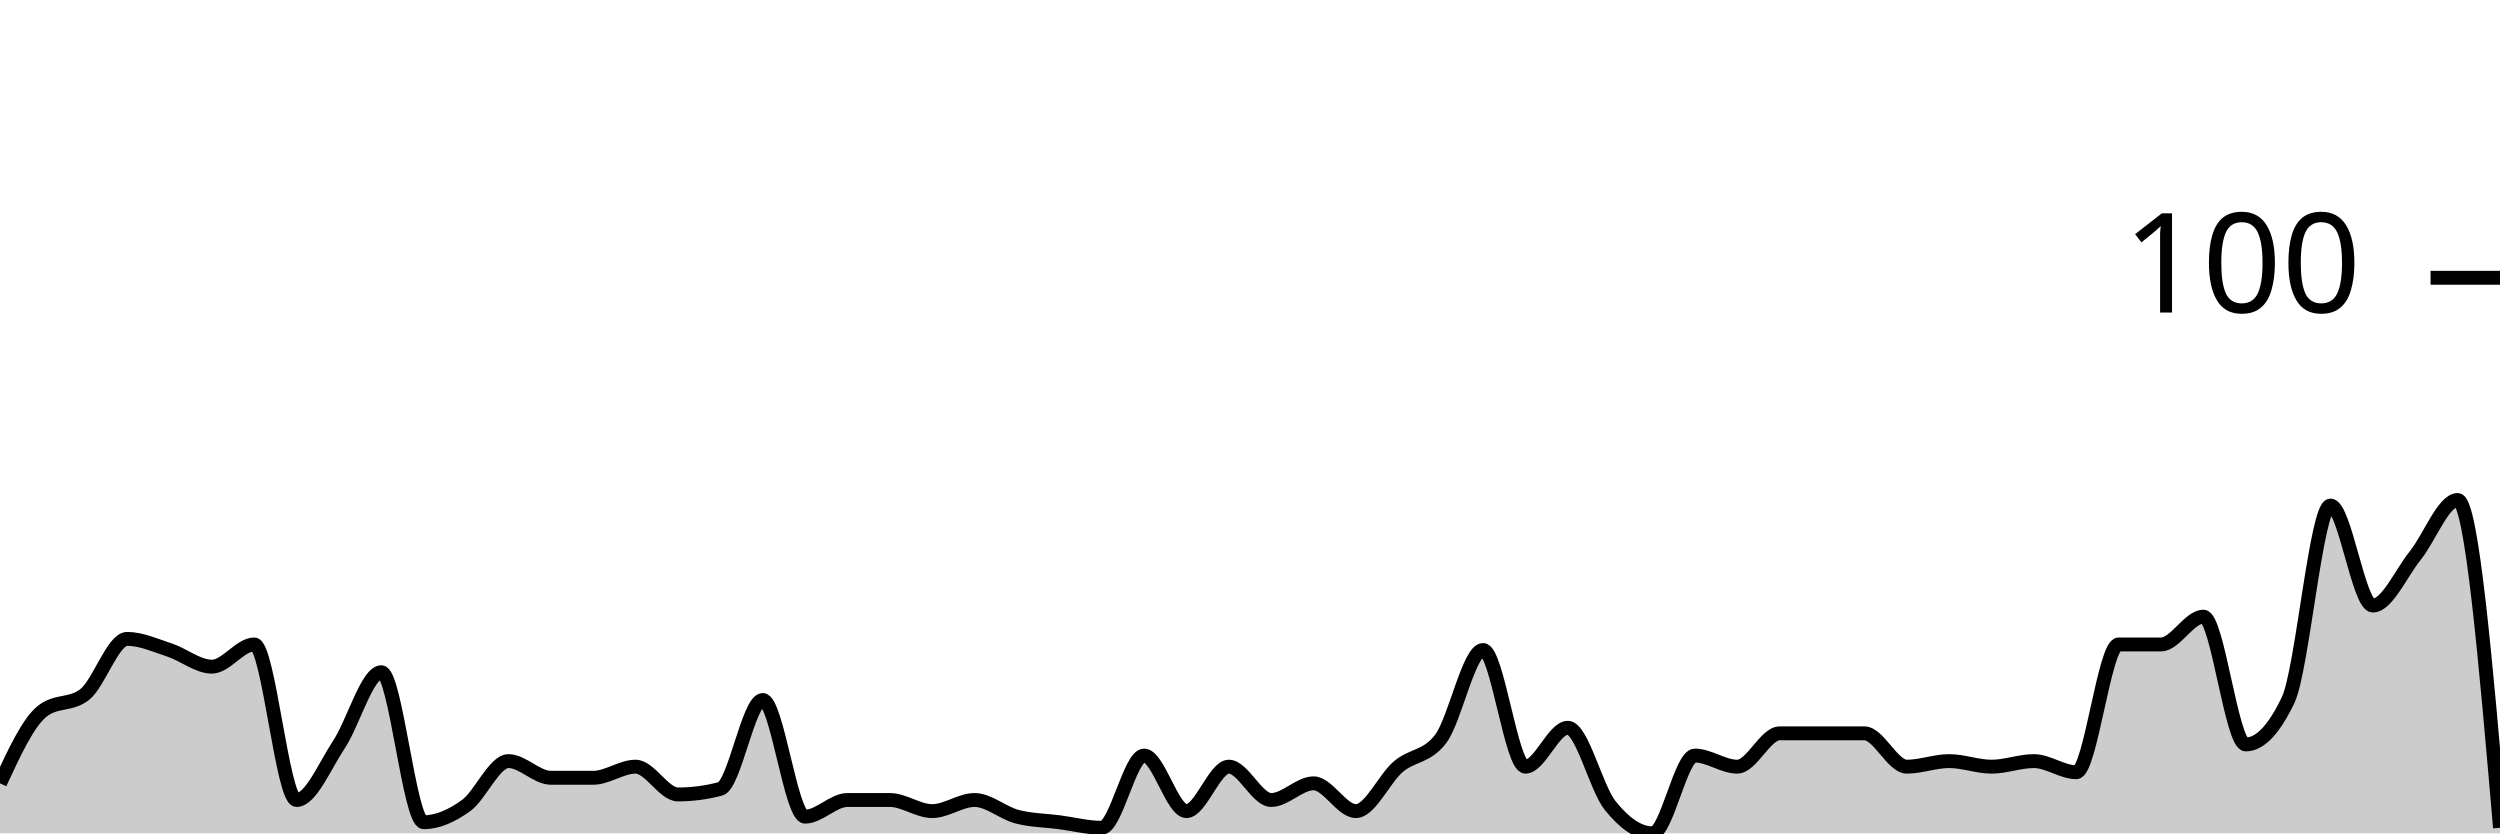
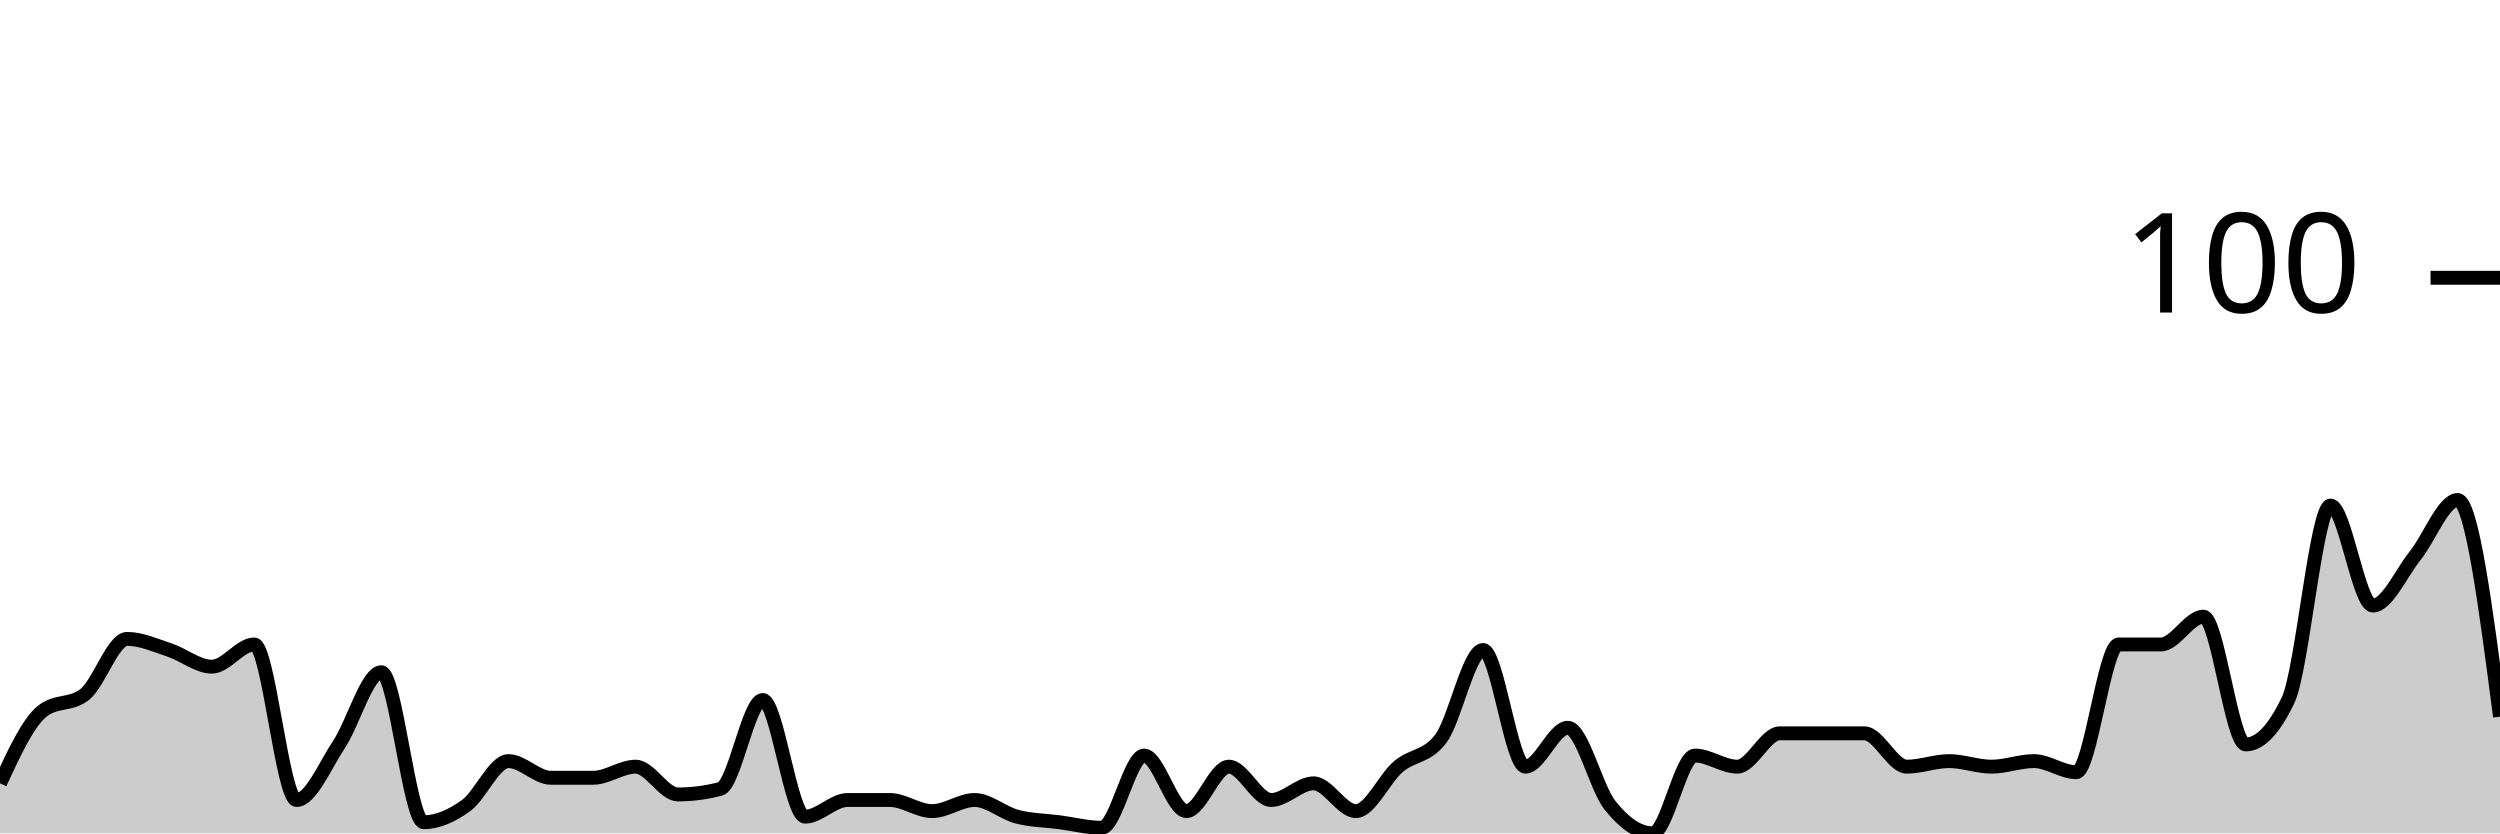
<svg xmlns="http://www.w3.org/2000/svg" viewBox="0 0 180 60">
  <g transform="translate(0,20)">
-     <path class="area" fill="rgba(0, 0, 0, 0.2)" d="M0,36.4C1.017,34.2,2.034,32,3.051,31.2C4.068,30.4,5.085,30.8,6.102,30C7.119,29.2,8.136,26,9.153,26C10.169,26,11.186,26.467,12.203,26.8C13.22,27.133,14.237,28,15.254,28C16.271,28,17.288,26.4,18.305,26.4C19.322,26.4,20.339,37.6,21.356,37.6C22.373,37.6,23.39,35.133,24.407,33.6C25.424,32.067,26.441,28.4,27.458,28.4C28.475,28.4,29.492,39.2,30.508,39.2C31.525,39.2,32.542,38.733,33.559,38C34.576,37.267,35.593,34.8,36.61,34.8C37.627,34.8,38.644,36,39.661,36C40.678,36,41.695,36,42.712,36C43.729,36,44.746,35.2,45.763,35.2C46.78,35.2,47.797,37.2,48.814,37.2C49.831,37.2,50.847,37.067,51.864,36.8C52.881,36.533,53.898,30.4,54.915,30.4C55.932,30.4,56.949,38.8,57.966,38.8C58.983,38.8,60,37.6,61.017,37.6C62.034,37.6,63.051,37.6,64.068,37.6C65.085,37.6,66.102,38.4,67.119,38.4C68.136,38.4,69.153,37.6,70.169,37.6C71.186,37.6,72.203,38.533,73.22,38.8C74.237,39.067,75.254,39.067,76.271,39.2C77.288,39.333,78.305,39.6,79.322,39.6C80.339,39.6,81.356,34.4,82.373,34.4C83.39,34.4,84.407,38.4,85.424,38.4C86.441,38.4,87.458,35.2,88.475,35.2C89.492,35.2,90.508,37.6,91.525,37.6C92.542,37.6,93.559,36.4,94.576,36.4C95.593,36.4,96.61,38.4,97.627,38.4C98.644,38.4,99.661,36.067,100.678,35.2C101.695,34.333,102.712,34.533,103.729,33.2C104.746,31.867,105.763,26.8,106.78,26.8C107.797,26.8,108.814,35.2,109.831,35.2C110.847,35.2,111.864,32.4,112.881,32.4C113.898,32.4,114.915,36.733,115.932,38C116.949,39.267,117.966,40,118.983,40C120,40,121.017,34.4,122.034,34.4C123.051,34.4,124.068,35.2,125.085,35.2C126.102,35.2,127.119,32.8,128.136,32.8C129.153,32.8,130.169,32.8,131.186,32.8C132.203,32.8,133.22,32.8,134.237,32.8C135.254,32.8,136.271,35.2,137.288,35.2C138.305,35.2,139.322,34.8,140.339,34.8C141.356,34.8,142.373,35.2,143.39,35.2C144.407,35.2,145.424,34.8,146.441,34.8C147.458,34.8,148.475,35.6,149.492,35.6C150.508,35.6,151.525,26.4,152.542,26.4C153.559,26.4,154.576,26.4,155.593,26.4C156.61,26.4,157.627,24.4,158.644,24.4C159.661,24.4,160.678,33.6,161.695,33.6C162.712,33.6,163.729,32.533,164.746,30.4C165.763,28.267,166.78,16.4,167.797,16.4C168.814,16.4,169.831,23.6,170.847,23.6C171.864,23.6,172.881,21.267,173.898,20C174.915,18.733,175.932,16,176.949,16C177.966,16,178.983,27.8,180,39.6L180,40C178.983,40,177.966,40,176.949,40C175.932,40,174.915,40,173.898,40C172.881,40,171.864,40,170.847,40C169.831,40,168.814,40,167.797,40C166.78,40,165.763,40,164.746,40C163.729,40,162.712,40,161.695,40C160.678,40,159.661,40,158.644,40C157.627,40,156.61,40,155.593,40C154.576,40,153.559,40,152.542,40C151.525,40,150.508,40,149.492,40C148.475,40,147.458,40,146.441,40C145.424,40,144.407,40,143.39,40C142.373,40,141.356,40,140.339,40C139.322,40,138.305,40,137.288,40C136.271,40,135.254,40,134.237,40C133.22,40,132.203,40,131.186,40C130.169,40,129.153,40,128.136,40C127.119,40,126.102,40,125.085,40C124.068,40,123.051,40,122.034,40C121.017,40,120,40,118.983,40C117.966,40,116.949,40,115.932,40C114.915,40,113.898,40,112.881,40C111.864,40,110.847,40,109.831,40C108.814,40,107.797,40,106.78,40C105.763,40,104.746,40,103.729,40C102.712,40,101.695,40,100.678,40C99.661,40,98.644,40,97.627,40C96.61,40,95.593,40,94.576,40C93.559,40,92.542,40,91.525,40C90.508,40,89.492,40,88.475,40C87.458,40,86.441,40,85.424,40C84.407,40,83.39,40,82.373,40C81.356,40,80.339,40,79.322,40C78.305,40,77.288,40,76.271,40C75.254,40,74.237,40,73.22,40C72.203,40,71.186,40,70.169,40C69.153,40,68.136,40,67.119,40C66.102,40,65.085,40,64.068,40C63.051,40,62.034,40,61.017,40C60,40,58.983,40,57.966,40C56.949,40,55.932,40,54.915,40C53.898,40,52.881,40,51.864,40C50.847,40,49.831,40,48.814,40C47.797,40,46.78,40,45.763,40C44.746,40,43.729,40,42.712,40C41.695,40,40.678,40,39.661,40C38.644,40,37.627,40,36.61,40C35.593,40,34.576,40,33.559,40C32.542,40,31.525,40,30.508,40C29.492,40,28.475,40,27.458,40C26.441,40,25.424,40,24.407,40C23.39,40,22.373,40,21.356,40C20.339,40,19.322,40,18.305,40C17.288,40,16.271,40,15.254,40C14.237,40,13.22,40,12.203,40C11.186,40,10.169,40,9.153,40C8.136,40,7.119,40,6.102,40C5.085,40,4.068,40,3.051,40C2.034,40,1.017,40,0,40Z" />
-     <path class="line" stroke="black" fill="none" d="M0,36.4C1.017,34.2,2.034,32,3.051,31.2C4.068,30.4,5.085,30.8,6.102,30C7.119,29.2,8.136,26,9.153,26C10.169,26,11.186,26.467,12.203,26.8C13.22,27.133,14.237,28,15.254,28C16.271,28,17.288,26.4,18.305,26.4C19.322,26.4,20.339,37.6,21.356,37.6C22.373,37.6,23.39,35.133,24.407,33.6C25.424,32.067,26.441,28.4,27.458,28.4C28.475,28.4,29.492,39.2,30.508,39.2C31.525,39.2,32.542,38.733,33.559,38C34.576,37.267,35.593,34.8,36.61,34.8C37.627,34.8,38.644,36,39.661,36C40.678,36,41.695,36,42.712,36C43.729,36,44.746,35.2,45.763,35.2C46.78,35.2,47.797,37.2,48.814,37.2C49.831,37.2,50.847,37.067,51.864,36.8C52.881,36.533,53.898,30.4,54.915,30.4C55.932,30.4,56.949,38.8,57.966,38.8C58.983,38.8,60,37.6,61.017,37.6C62.034,37.6,63.051,37.6,64.068,37.6C65.085,37.6,66.102,38.4,67.119,38.4C68.136,38.4,69.153,37.6,70.169,37.6C71.186,37.6,72.203,38.533,73.22,38.8C74.237,39.067,75.254,39.067,76.271,39.2C77.288,39.333,78.305,39.6,79.322,39.6C80.339,39.6,81.356,34.4,82.373,34.4C83.39,34.4,84.407,38.4,85.424,38.4C86.441,38.4,87.458,35.2,88.475,35.2C89.492,35.2,90.508,37.6,91.525,37.6C92.542,37.6,93.559,36.4,94.576,36.4C95.593,36.4,96.61,38.4,97.627,38.4C98.644,38.4,99.661,36.067,100.678,35.2C101.695,34.333,102.712,34.533,103.729,33.2C104.746,31.867,105.763,26.8,106.78,26.8C107.797,26.8,108.814,35.2,109.831,35.2C110.847,35.2,111.864,32.4,112.881,32.4C113.898,32.4,114.915,36.733,115.932,38C116.949,39.267,117.966,40,118.983,40C120,40,121.017,34.4,122.034,34.4C123.051,34.4,124.068,35.2,125.085,35.2C126.102,35.2,127.119,32.8,128.136,32.8C129.153,32.8,130.169,32.8,131.186,32.8C132.203,32.8,133.22,32.8,134.237,32.8C135.254,32.8,136.271,35.2,137.288,35.2C138.305,35.2,139.322,34.8,140.339,34.8C141.356,34.8,142.373,35.2,143.39,35.2C144.407,35.2,145.424,34.8,146.441,34.8C147.458,34.8,148.475,35.6,149.492,35.6C150.508,35.6,151.525,26.4,152.542,26.4C153.559,26.4,154.576,26.4,155.593,26.4C156.61,26.4,157.627,24.4,158.644,24.4C159.661,24.4,160.678,33.6,161.695,33.6C162.712,33.6,163.729,32.533,164.746,30.4C165.763,28.267,166.78,16.4,167.797,16.4C168.814,16.4,169.831,23.6,170.847,23.6C171.864,23.6,172.881,21.267,173.898,20C174.915,18.733,175.932,16,176.949,16C177.966,16,178.983,27.8,180,39.6" />
+     <path class="area" fill="rgba(0, 0, 0, 0.2)" d="M0,36.4C1.017,34.2,2.034,32,3.051,31.2C4.068,30.4,5.085,30.8,6.102,30C7.119,29.2,8.136,26,9.153,26C10.169,26,11.186,26.467,12.203,26.8C13.22,27.133,14.237,28,15.254,28C16.271,28,17.288,26.4,18.305,26.4C19.322,26.4,20.339,37.6,21.356,37.6C22.373,37.6,23.39,35.133,24.407,33.6C25.424,32.067,26.441,28.4,27.458,28.4C28.475,28.4,29.492,39.2,30.508,39.2C31.525,39.2,32.542,38.733,33.559,38C34.576,37.267,35.593,34.8,36.61,34.8C37.627,34.8,38.644,36,39.661,36C40.678,36,41.695,36,42.712,36C43.729,36,44.746,35.2,45.763,35.2C46.78,35.2,47.797,37.2,48.814,37.2C49.831,37.2,50.847,37.067,51.864,36.8C52.881,36.533,53.898,30.4,54.915,30.4C55.932,30.4,56.949,38.8,57.966,38.8C58.983,38.8,60,37.6,61.017,37.6C62.034,37.6,63.051,37.6,64.068,37.6C65.085,37.6,66.102,38.4,67.119,38.4C68.136,38.4,69.153,37.6,70.169,37.6C71.186,37.6,72.203,38.533,73.22,38.8C74.237,39.067,75.254,39.067,76.271,39.2C77.288,39.333,78.305,39.6,79.322,39.6C80.339,39.6,81.356,34.4,82.373,34.4C83.39,34.4,84.407,38.4,85.424,38.4C86.441,38.4,87.458,35.2,88.475,35.2C89.492,35.2,90.508,37.6,91.525,37.6C92.542,37.6,93.559,36.4,94.576,36.4C95.593,36.4,96.61,38.4,97.627,38.4C98.644,38.4,99.661,36.067,100.678,35.2C101.695,34.333,102.712,34.533,103.729,33.2C104.746,31.867,105.763,26.8,106.78,26.8C107.797,26.8,108.814,35.2,109.831,35.2C110.847,35.2,111.864,32.4,112.881,32.4C113.898,32.4,114.915,36.733,115.932,38C116.949,39.267,117.966,40,118.983,40C120,40,121.017,34.4,122.034,34.4C123.051,34.4,124.068,35.2,125.085,35.2C126.102,35.2,127.119,32.8,128.136,32.8C129.153,32.8,130.169,32.8,131.186,32.8C132.203,32.8,133.22,32.8,134.237,32.8C135.254,32.8,136.271,35.2,137.288,35.2C138.305,35.2,139.322,34.8,140.339,34.8C141.356,34.8,142.373,35.2,143.39,35.2C144.407,35.2,145.424,34.8,146.441,34.8C147.458,34.8,148.475,35.6,149.492,35.6C150.508,35.6,151.525,26.4,152.542,26.4C153.559,26.4,154.576,26.4,155.593,26.4C156.61,26.4,157.627,24.4,158.644,24.4C159.661,24.4,160.678,33.6,161.695,33.6C162.712,33.6,163.729,32.533,164.746,30.4C165.763,28.267,166.78,16.4,167.797,16.4C168.814,16.4,169.831,23.6,170.847,23.6C171.864,23.6,172.881,21.267,173.898,20C174.915,18.733,175.932,16,176.949,16C177.966,16,178.983,23.8,180,31.6L180,40C178.983,40,177.966,40,176.949,40C175.932,40,174.915,40,173.898,40C172.881,40,171.864,40,170.847,40C169.831,40,168.814,40,167.797,40C166.78,40,165.763,40,164.746,40C163.729,40,162.712,40,161.695,40C160.678,40,159.661,40,158.644,40C157.627,40,156.61,40,155.593,40C154.576,40,153.559,40,152.542,40C151.525,40,150.508,40,149.492,40C148.475,40,147.458,40,146.441,40C145.424,40,144.407,40,143.39,40C142.373,40,141.356,40,140.339,40C139.322,40,138.305,40,137.288,40C136.271,40,135.254,40,134.237,40C133.22,40,132.203,40,131.186,40C130.169,40,129.153,40,128.136,40C127.119,40,126.102,40,125.085,40C124.068,40,123.051,40,122.034,40C121.017,40,120,40,118.983,40C117.966,40,116.949,40,115.932,40C114.915,40,113.898,40,112.881,40C111.864,40,110.847,40,109.831,40C108.814,40,107.797,40,106.78,40C105.763,40,104.746,40,103.729,40C102.712,40,101.695,40,100.678,40C99.661,40,98.644,40,97.627,40C96.61,40,95.593,40,94.576,40C93.559,40,92.542,40,91.525,40C90.508,40,89.492,40,88.475,40C87.458,40,86.441,40,85.424,40C84.407,40,83.39,40,82.373,40C81.356,40,80.339,40,79.322,40C78.305,40,77.288,40,76.271,40C75.254,40,74.237,40,73.22,40C72.203,40,71.186,40,70.169,40C69.153,40,68.136,40,67.119,40C66.102,40,65.085,40,64.068,40C63.051,40,62.034,40,61.017,40C60,40,58.983,40,57.966,40C56.949,40,55.932,40,54.915,40C53.898,40,52.881,40,51.864,40C50.847,40,49.831,40,48.814,40C47.797,40,46.78,40,45.763,40C44.746,40,43.729,40,42.712,40C41.695,40,40.678,40,39.661,40C38.644,40,37.627,40,36.61,40C35.593,40,34.576,40,33.559,40C32.542,40,31.525,40,30.508,40C29.492,40,28.475,40,27.458,40C26.441,40,25.424,40,24.407,40C23.39,40,22.373,40,21.356,40C20.339,40,19.322,40,18.305,40C17.288,40,16.271,40,15.254,40C14.237,40,13.22,40,12.203,40C11.186,40,10.169,40,9.153,40C8.136,40,7.119,40,6.102,40C5.085,40,4.068,40,3.051,40C2.034,40,1.017,40,0,40Z" />
+     <path class="line" stroke="black" fill="none" d="M0,36.4C1.017,34.2,2.034,32,3.051,31.2C4.068,30.4,5.085,30.8,6.102,30C7.119,29.2,8.136,26,9.153,26C10.169,26,11.186,26.467,12.203,26.8C13.22,27.133,14.237,28,15.254,28C16.271,28,17.288,26.4,18.305,26.4C19.322,26.4,20.339,37.6,21.356,37.6C22.373,37.6,23.39,35.133,24.407,33.6C25.424,32.067,26.441,28.4,27.458,28.4C28.475,28.4,29.492,39.2,30.508,39.2C31.525,39.2,32.542,38.733,33.559,38C34.576,37.267,35.593,34.8,36.61,34.8C37.627,34.8,38.644,36,39.661,36C40.678,36,41.695,36,42.712,36C43.729,36,44.746,35.2,45.763,35.2C46.78,35.2,47.797,37.2,48.814,37.2C49.831,37.2,50.847,37.067,51.864,36.8C52.881,36.533,53.898,30.4,54.915,30.4C55.932,30.4,56.949,38.8,57.966,38.8C58.983,38.8,60,37.6,61.017,37.6C62.034,37.6,63.051,37.6,64.068,37.6C65.085,37.6,66.102,38.4,67.119,38.4C68.136,38.4,69.153,37.6,70.169,37.6C71.186,37.6,72.203,38.533,73.22,38.8C74.237,39.067,75.254,39.067,76.271,39.2C77.288,39.333,78.305,39.6,79.322,39.6C80.339,39.6,81.356,34.4,82.373,34.4C83.39,34.4,84.407,38.4,85.424,38.4C86.441,38.4,87.458,35.2,88.475,35.2C89.492,35.2,90.508,37.6,91.525,37.6C92.542,37.6,93.559,36.4,94.576,36.4C95.593,36.4,96.61,38.4,97.627,38.4C98.644,38.4,99.661,36.067,100.678,35.2C101.695,34.333,102.712,34.533,103.729,33.2C104.746,31.867,105.763,26.8,106.78,26.8C107.797,26.8,108.814,35.2,109.831,35.2C110.847,35.2,111.864,32.4,112.881,32.4C113.898,32.4,114.915,36.733,115.932,38C116.949,39.267,117.966,40,118.983,40C120,40,121.017,34.4,122.034,34.4C123.051,34.4,124.068,35.2,125.085,35.2C126.102,35.2,127.119,32.8,128.136,32.8C129.153,32.8,130.169,32.8,131.186,32.8C132.203,32.8,133.22,32.8,134.237,32.8C135.254,32.8,136.271,35.2,137.288,35.2C138.305,35.2,139.322,34.8,140.339,34.8C141.356,34.8,142.373,35.2,143.39,35.2C144.407,35.2,145.424,34.8,146.441,34.8C147.458,34.8,148.475,35.6,149.492,35.6C150.508,35.6,151.525,26.4,152.542,26.4C153.559,26.4,154.576,26.4,155.593,26.4C156.61,26.4,157.627,24.4,158.644,24.4C159.661,24.4,160.678,33.6,161.695,33.6C162.712,33.6,163.729,32.533,164.746,30.4C165.763,28.267,166.78,16.4,167.797,16.4C168.814,16.4,169.831,23.6,170.847,23.6C171.864,23.6,172.881,21.267,173.898,20C174.915,18.733,175.932,16,176.949,16C177.966,16,178.983,23.8,180,31.6" />
    <path class="axis-ceiling" stroke-width="1" stroke="black" fill="none" d="M175,0L180,0" />
    <text class="axis-ceiling-label" font-family="sans-serif" text-anchor="end" font-size="10px" x="170" y="2.5">100</text>
  </g>
</svg>
